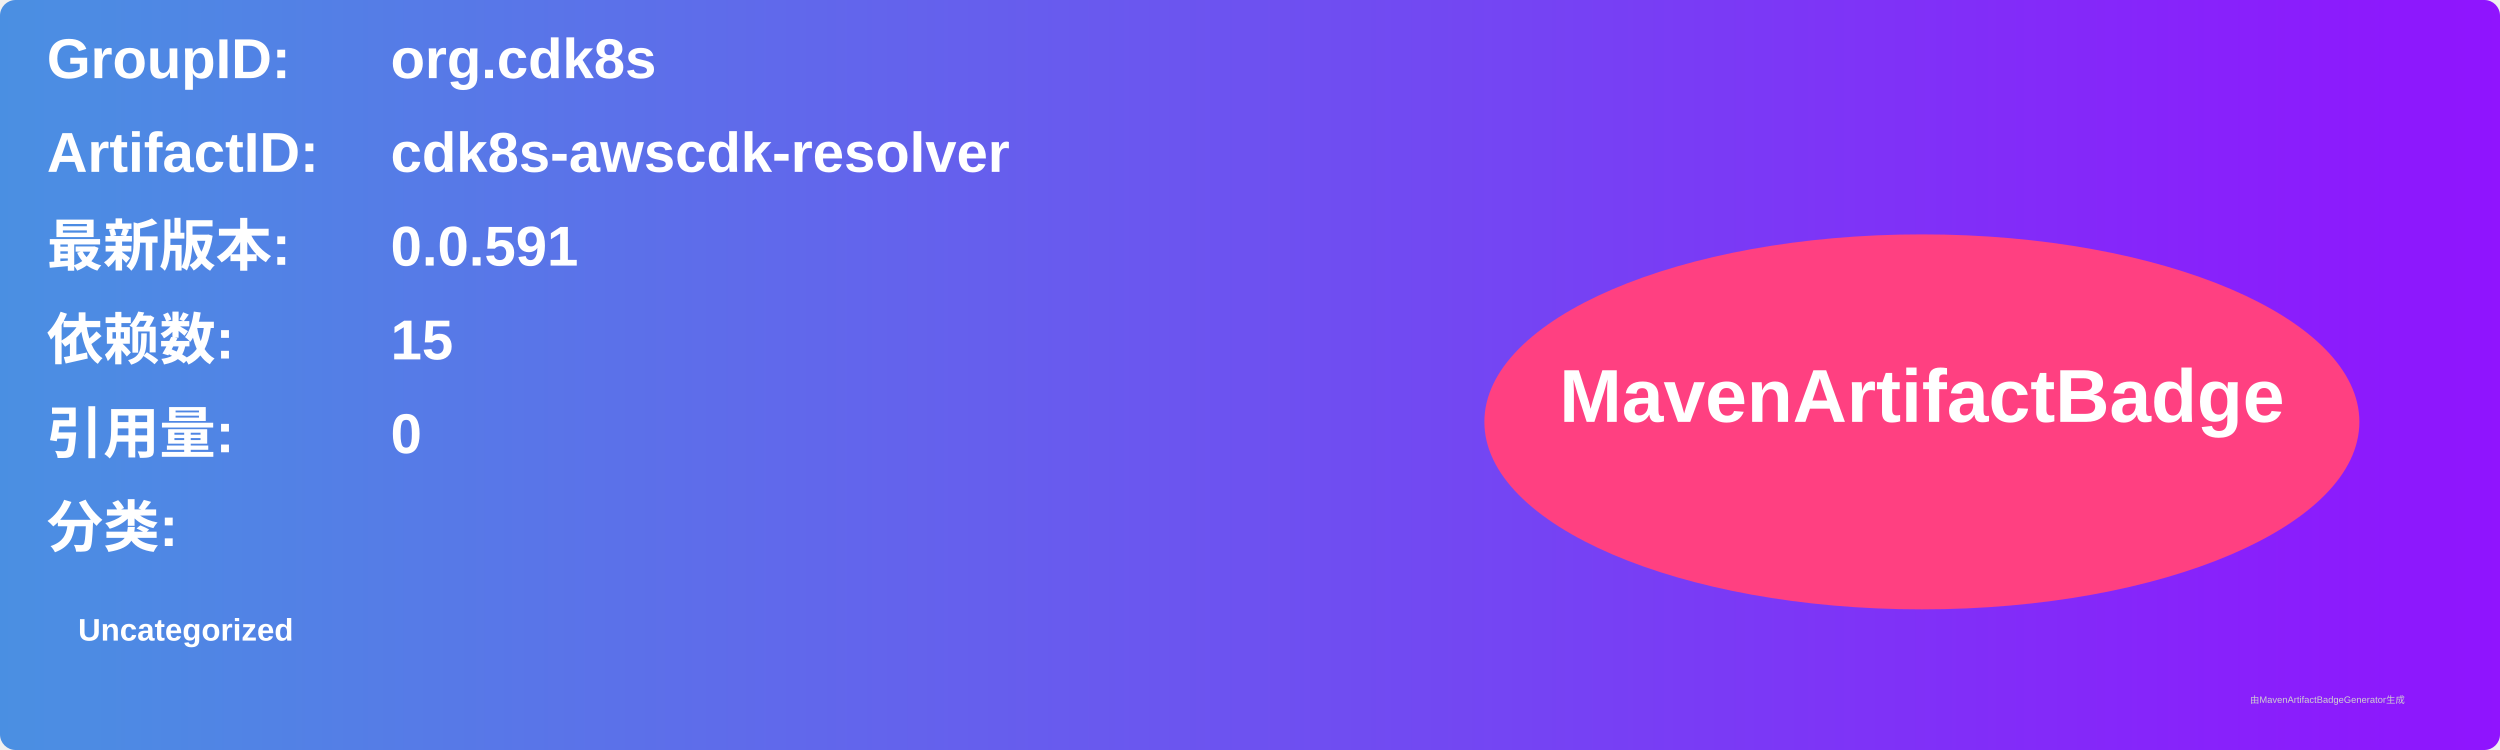
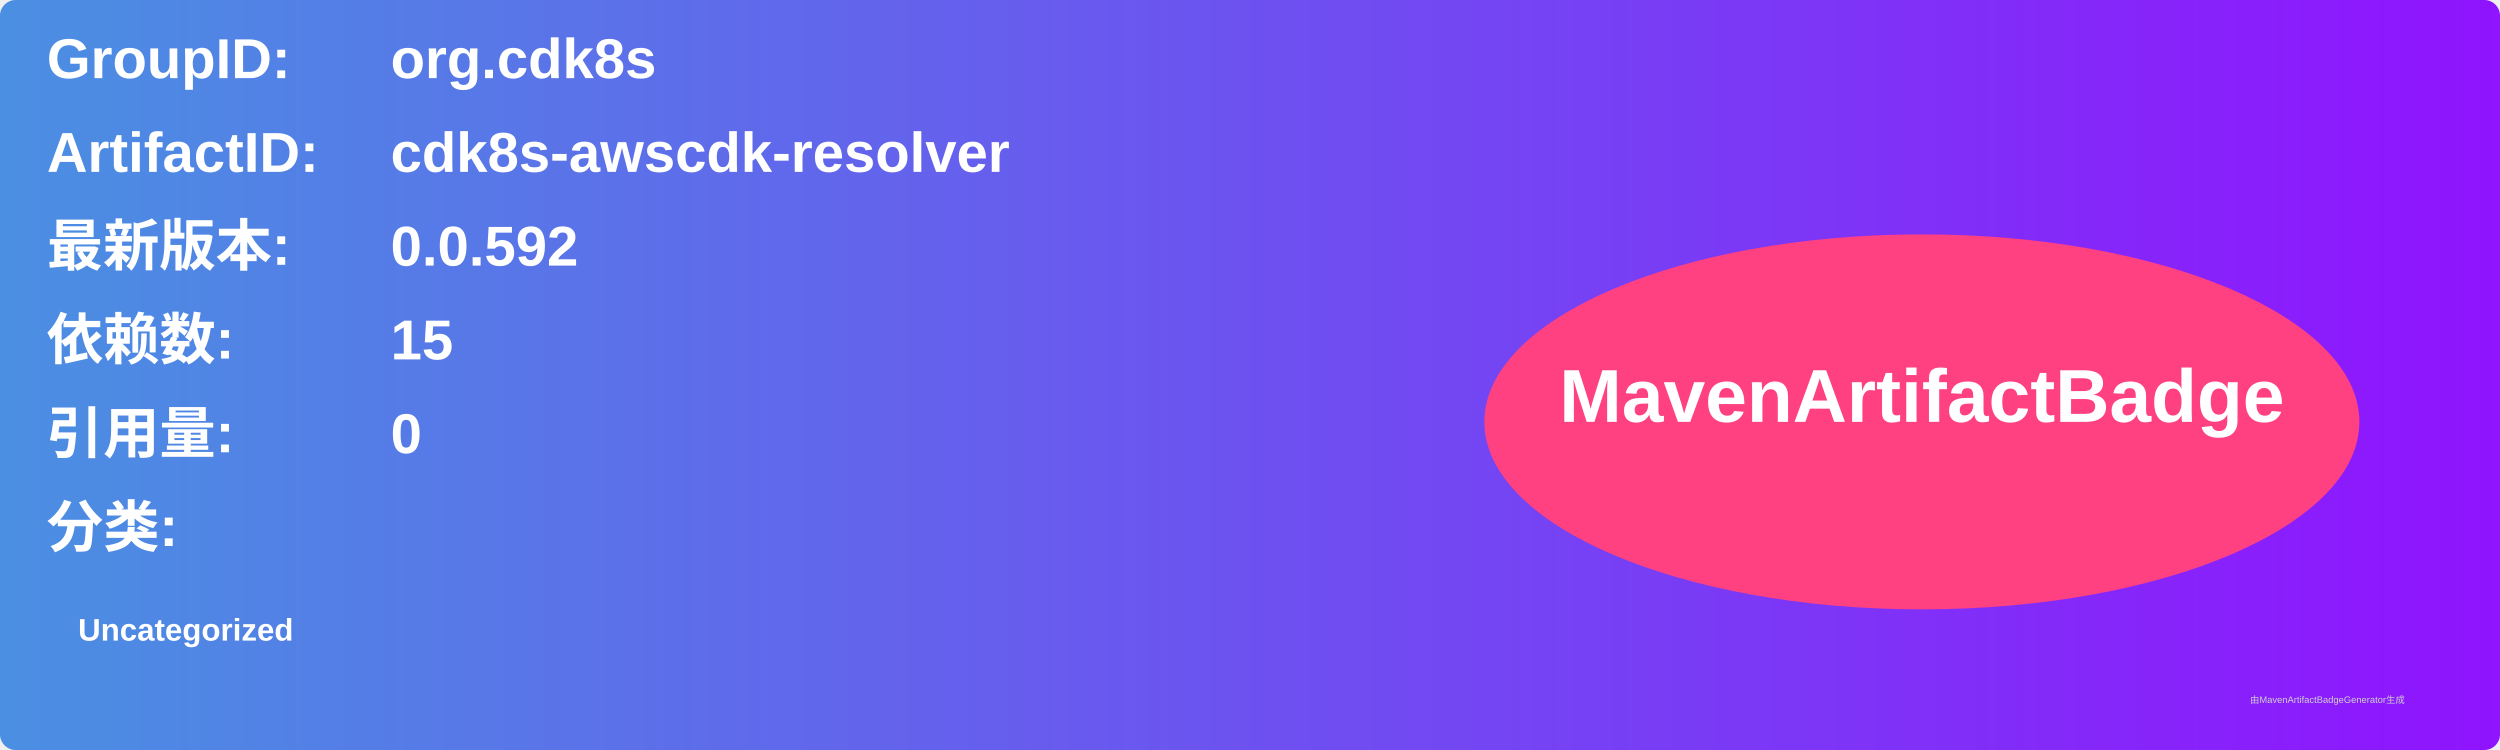
<svg xmlns="http://www.w3.org/2000/svg" width="800" height="240" viewBox="0 0 800 240">
  <linearGradient id="grad" x1="0%" y1="0%" x2="100%" y2="0%">
    <stop offset="0%" stop-color="#4a90e2" />
    <stop offset="100%" stop-color="#9013fe" />
  </linearGradient>
  <rect width="100%" height="100%" rx="5" ry="5" fill="url(#grad)" />
  <g transform="translate(15, 15)">
    <text x="0" y="10" font-family="Arial" font-size="18" fill="white" font-weight="bold" width="260">GroupID:</text>
    <text x="110" y="10" font-family="Arial" font-size="18" fill="white" font-weight="bold" width="460">org.cdk8s</text>
    <text x="0" y="40" font-family="Arial" font-size="18" fill="white" font-weight="bold" width="260">ArtifactID:</text>
    <text x="110" y="40" font-family="Arial" font-size="18" fill="white" font-weight="bold" width="460">cdk8s-awscdk-resolver</text>
    <text x="0" y="70" font-family="Arial" font-size="18" fill="white" font-weight="bold">最新版本:</text>
    <text x="110" y="70" font-family="Arial" font-size="18" fill="white" font-weight="bold">
-       <tspan font-weight="bold">0.0.591</tspan>
+       <tspan font-weight="bold">0.0.592</tspan>
    </text>
    <text x="0" y="100" font-family="Arial" font-size="18" fill="white" font-weight="bold">依赖数: </text>
    <text x="110" y="100" font-family="Arial" font-size="18" fill="white">
      <tspan font-weight="bold">15</tspan>
    </text>
    <text x="0" y="130" font-family="Arial" font-size="18" fill="white" font-weight="bold">引用量: </text>
    <text x="110" y="130" font-family="Arial" font-size="18" fill="white">
      <tspan font-weight="bold">0</tspan>
    </text>
    <text x="0" y="160" font-family="Arial" font-size="18" fill="white" font-weight="bold">分类:</text>
    <text x="10" y="190" font-family="Arial" font-size="10" fill="white">
      <tspan font-weight="bold">Uncategorized</tspan>
    </text>
    <ellipse cx="600" cy="120" rx="140" ry="60" fill="#ff4081" />
    <text x="600" y="120" text-anchor="middle" font-family="Arial" font-size="24" fill="white" font-weight="bold">MavenArtifactBadge</text>
  </g>
  <text x="720" y="225" font-family="Arial" font-size="3" fill="#d0d0d0">由MavenArtifactBadgeGenerator生成</text>
</svg>
